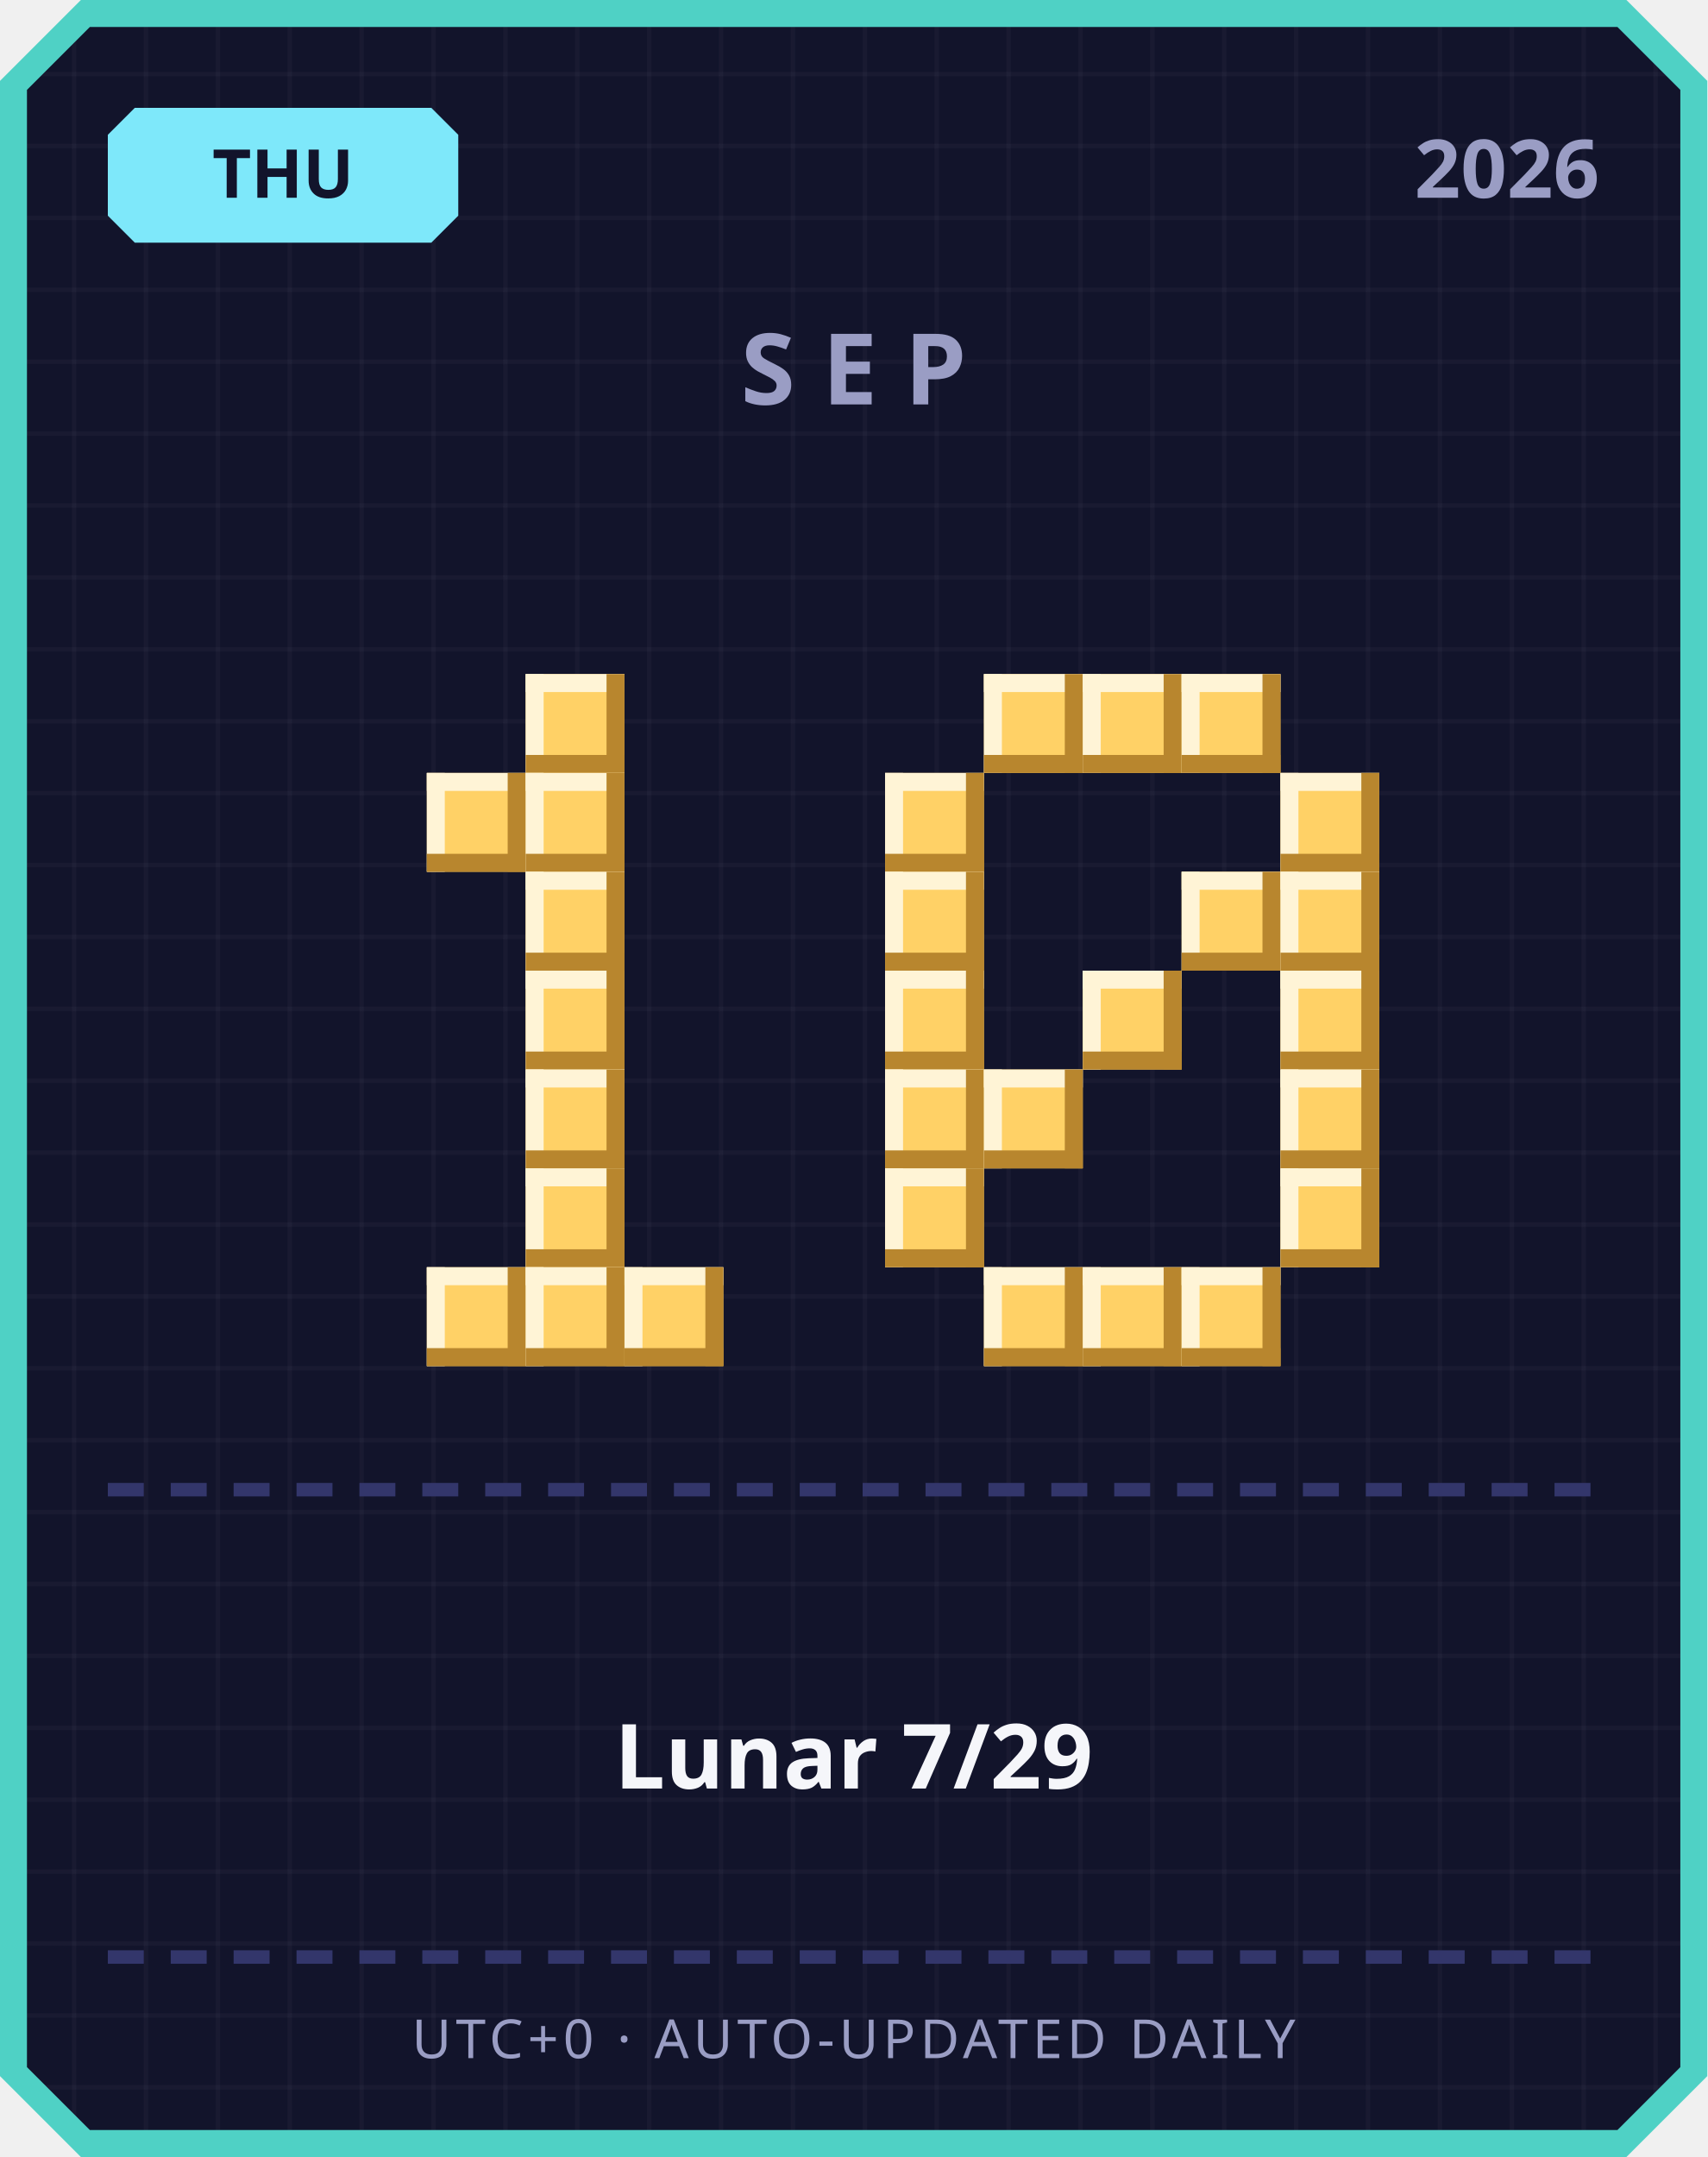
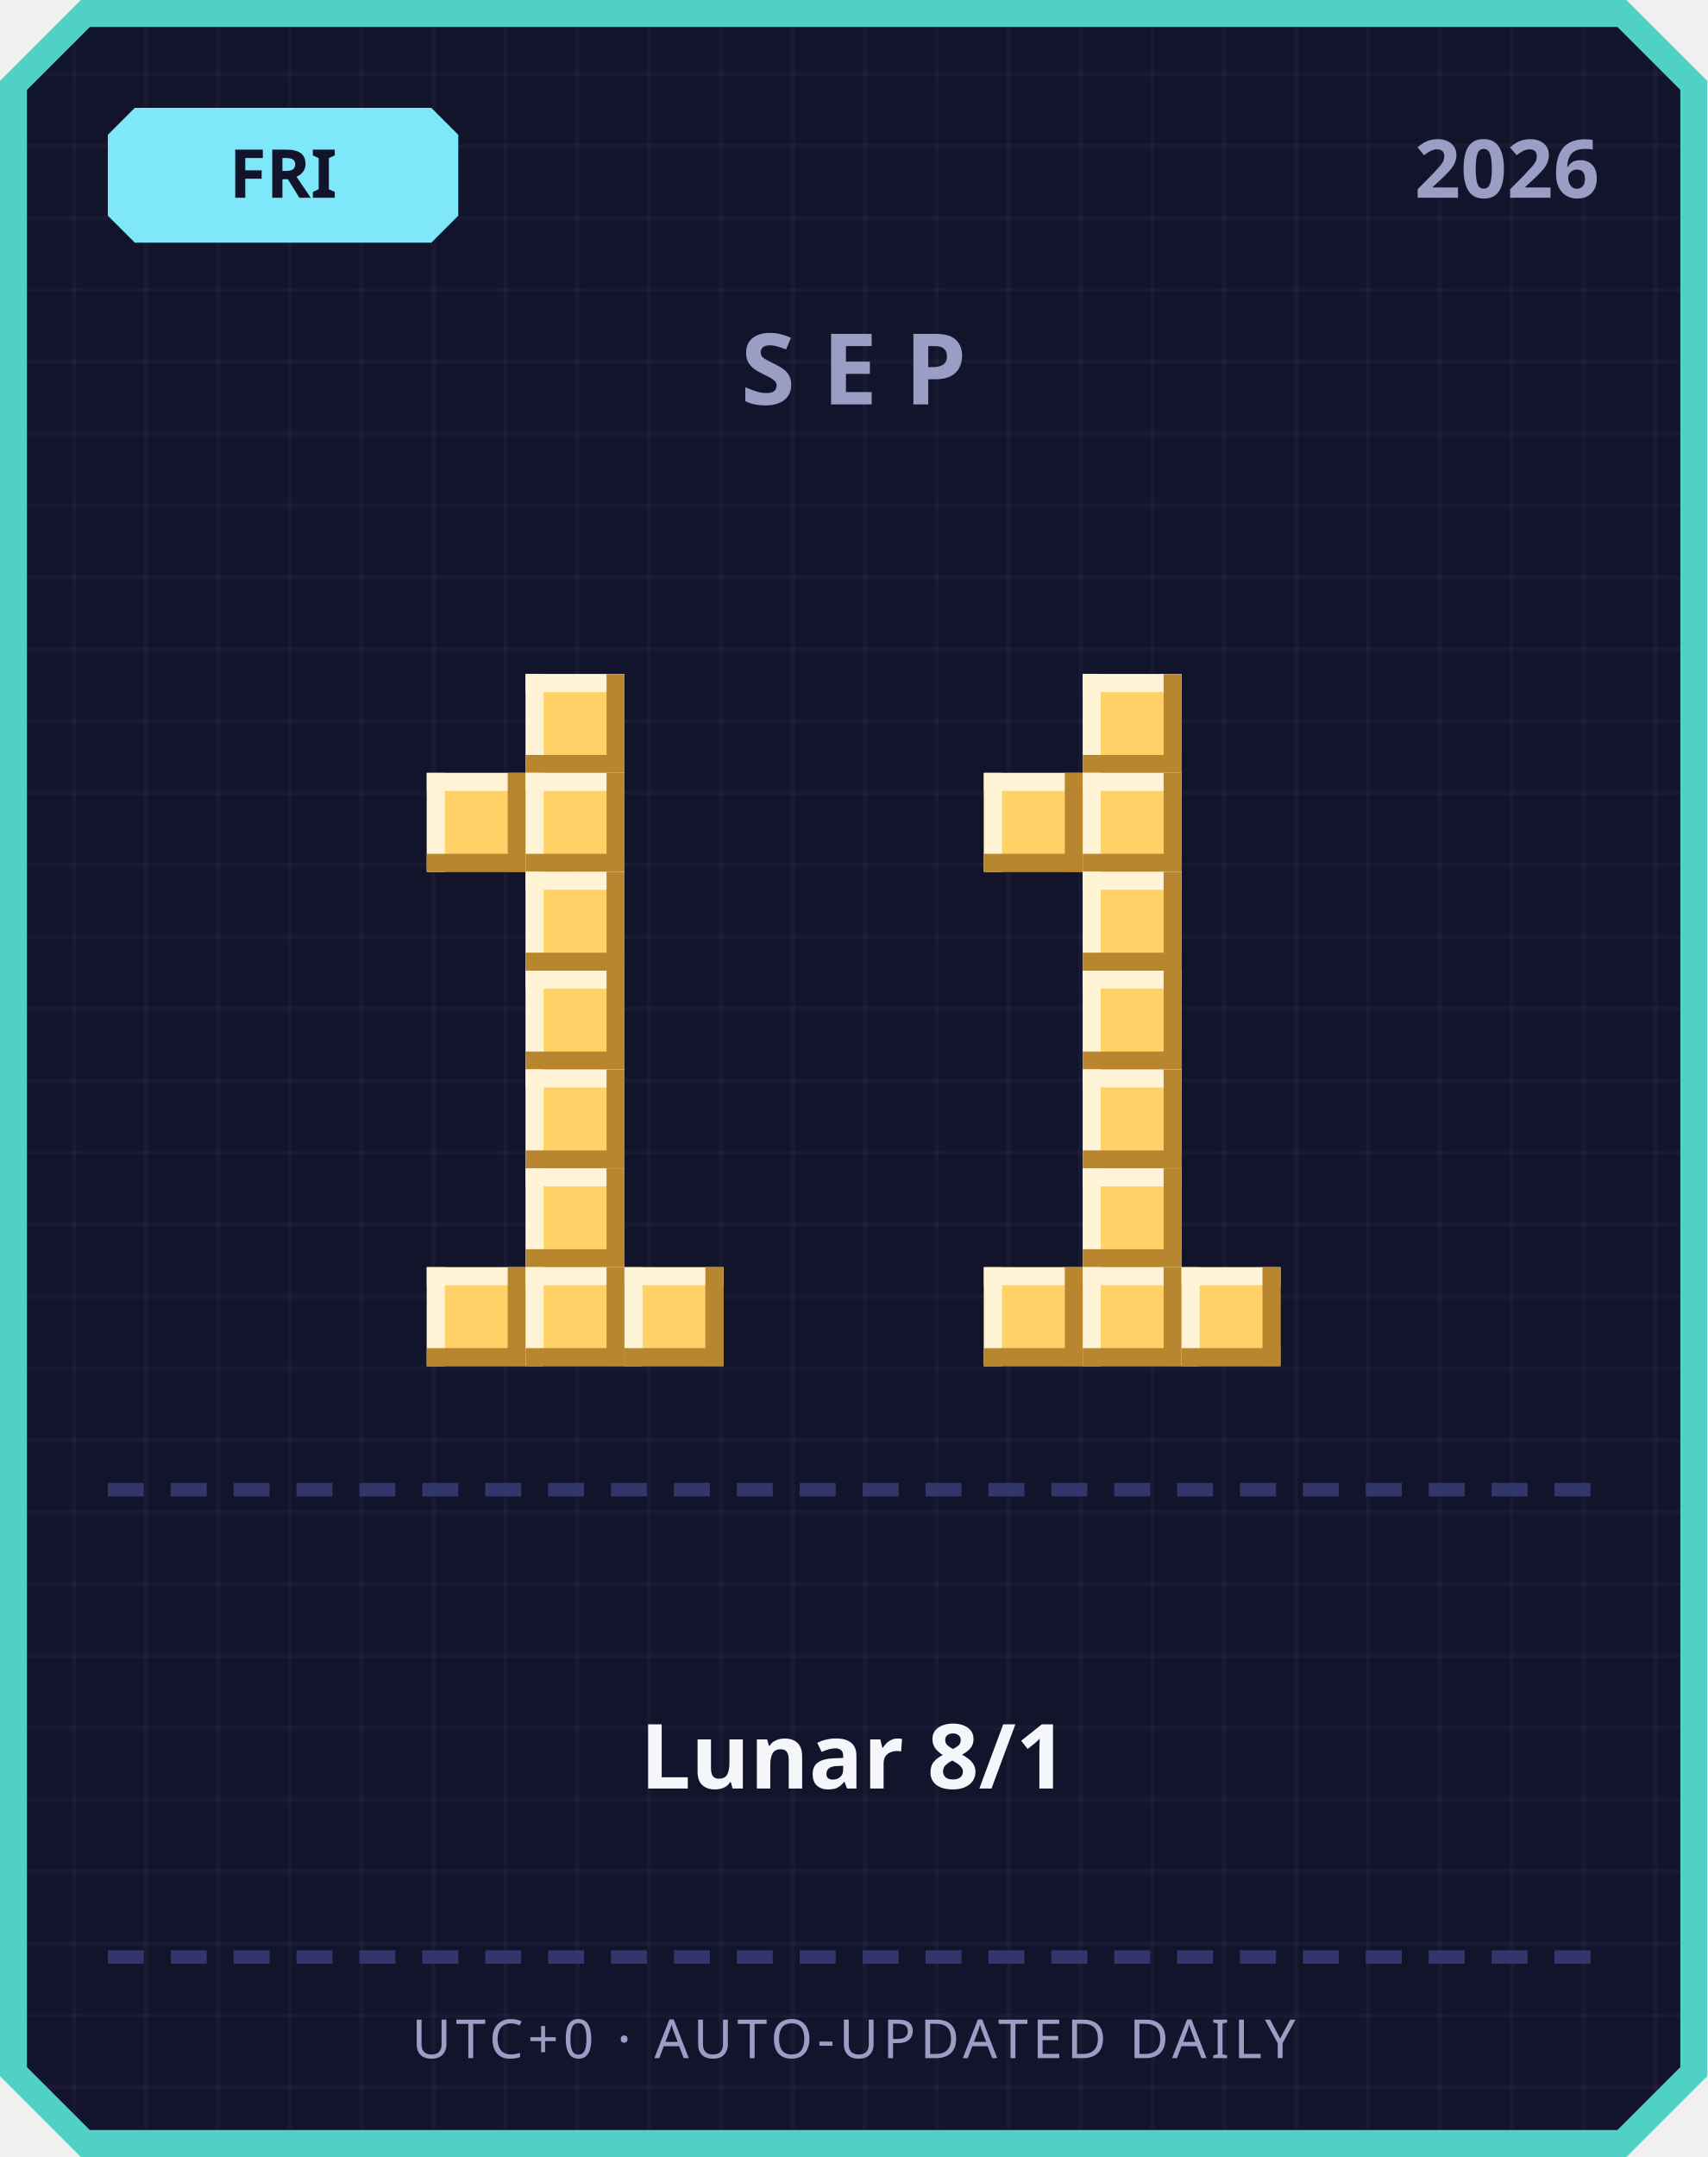
<svg xmlns="http://www.w3.org/2000/svg" width="380" height="480" viewBox="0 0 380 480">
  <defs>
    <pattern id="grid" width="16" height="16" patternUnits="userSpaceOnUse">
      <rect width="16" height="16" fill="#12142b" />
      <rect width="1" height="16" fill="#ffffff" opacity="0.03" />
      <rect width="16" height="1" fill="#ffffff" opacity="0.03" />
    </pattern>
  </defs>
  <path d="M 18,0 L 362,0 L 380,18 L 380,462 L 362,480 L 18,480 L 0,462 L 0,18 Z" fill="#4fd1c5" />
  <path d="M 20,6 L 360,6 L 374,20 L 374,460 L 360,474 L 20,474 L 6,460 L 6,20 Z" fill="url(#grid)" />
  <path d="M 30,24 L 96,24 L 102,30 L 102,48 L 96,54 L 30,54 L 24,48 L 24,30 Z" fill="#7ee8fa" />
-   <text x="63" y="44" text-anchor="middle" font-family="'Segoe UI', sans-serif" font-size="15" font-weight="700" fill="#12142b">THU</text>
+   <text x="63" y="44" text-anchor="middle" font-family="'Segoe UI', sans-serif" font-size="15" font-weight="700" fill="#12142b">FRI</text>
  <text x="356" y="44" text-anchor="end" font-family="'Segoe UI', sans-serif" font-size="18" font-weight="700" fill="#9a9dc4">2026</text>
  <text x="190" y="90" text-anchor="middle" font-family="'Segoe UI', sans-serif" font-size="22" font-weight="700" letter-spacing="6" fill="#9a9dc4">SEP</text>
  <rect x="117" y="150" width="22" height="22" fill="#ffd166" />
  <rect x="117" y="150" width="22" height="4" fill="#fff4d6" />
  <rect x="117" y="150" width="4" height="22" fill="#fff4d6" />
  <rect x="117" y="168" width="22" height="4" fill="#b8862e" />
  <rect x="135" y="150" width="4" height="22" fill="#b8862e" />
  <rect x="95" y="172" width="22" height="22" fill="#ffd166" />
  <rect x="95" y="172" width="22" height="4" fill="#fff4d6" />
  <rect x="95" y="172" width="4" height="22" fill="#fff4d6" />
  <rect x="95" y="190" width="22" height="4" fill="#b8862e" />
  <rect x="113" y="172" width="4" height="22" fill="#b8862e" />
  <rect x="117" y="172" width="22" height="22" fill="#ffd166" />
  <rect x="117" y="172" width="22" height="4" fill="#fff4d6" />
  <rect x="117" y="172" width="4" height="22" fill="#fff4d6" />
  <rect x="117" y="190" width="22" height="4" fill="#b8862e" />
  <rect x="135" y="172" width="4" height="22" fill="#b8862e" />
  <rect x="117" y="194" width="22" height="22" fill="#ffd166" />
  <rect x="117" y="194" width="22" height="4" fill="#fff4d6" />
  <rect x="117" y="194" width="4" height="22" fill="#fff4d6" />
  <rect x="117" y="212" width="22" height="4" fill="#b8862e" />
  <rect x="135" y="194" width="4" height="22" fill="#b8862e" />
  <rect x="117" y="216" width="22" height="22" fill="#ffd166" />
  <rect x="117" y="216" width="22" height="4" fill="#fff4d6" />
  <rect x="117" y="216" width="4" height="22" fill="#fff4d6" />
  <rect x="117" y="234" width="22" height="4" fill="#b8862e" />
  <rect x="135" y="216" width="4" height="22" fill="#b8862e" />
  <rect x="117" y="238" width="22" height="22" fill="#ffd166" />
  <rect x="117" y="238" width="22" height="4" fill="#fff4d6" />
  <rect x="117" y="238" width="4" height="22" fill="#fff4d6" />
  <rect x="117" y="256" width="22" height="4" fill="#b8862e" />
  <rect x="135" y="238" width="4" height="22" fill="#b8862e" />
  <rect x="117" y="260" width="22" height="22" fill="#ffd166" />
  <rect x="117" y="260" width="22" height="4" fill="#fff4d6" />
  <rect x="117" y="260" width="4" height="22" fill="#fff4d6" />
  <rect x="117" y="278" width="22" height="4" fill="#b8862e" />
  <rect x="135" y="260" width="4" height="22" fill="#b8862e" />
  <rect x="95" y="282" width="22" height="22" fill="#ffd166" />
  <rect x="95" y="282" width="22" height="4" fill="#fff4d6" />
  <rect x="95" y="282" width="4" height="22" fill="#fff4d6" />
  <rect x="95" y="300" width="22" height="4" fill="#b8862e" />
  <rect x="113" y="282" width="4" height="22" fill="#b8862e" />
  <rect x="117" y="282" width="22" height="22" fill="#ffd166" />
  <rect x="117" y="282" width="22" height="4" fill="#fff4d6" />
  <rect x="117" y="282" width="4" height="22" fill="#fff4d6" />
  <rect x="117" y="300" width="22" height="4" fill="#b8862e" />
  <rect x="135" y="282" width="4" height="22" fill="#b8862e" />
  <rect x="139" y="282" width="22" height="22" fill="#ffd166" />
  <rect x="139" y="282" width="22" height="4" fill="#fff4d6" />
  <rect x="139" y="282" width="4" height="22" fill="#fff4d6" />
  <rect x="139" y="300" width="22" height="4" fill="#b8862e" />
  <rect x="157" y="282" width="4" height="22" fill="#b8862e" />
-   <rect x="219" y="150" width="22" height="22" fill="#ffd166" />
-   <rect x="219" y="150" width="22" height="4" fill="#fff4d6" />
-   <rect x="219" y="150" width="4" height="22" fill="#fff4d6" />
-   <rect x="219" y="168" width="22" height="4" fill="#b8862e" />
-   <rect x="237" y="150" width="4" height="22" fill="#b8862e" />
  <rect x="241" y="150" width="22" height="22" fill="#ffd166" />
  <rect x="241" y="150" width="22" height="4" fill="#fff4d6" />
  <rect x="241" y="150" width="4" height="22" fill="#fff4d6" />
  <rect x="241" y="168" width="22" height="4" fill="#b8862e" />
  <rect x="259" y="150" width="4" height="22" fill="#b8862e" />
-   <rect x="263" y="150" width="22" height="22" fill="#ffd166" />
-   <rect x="263" y="150" width="22" height="4" fill="#fff4d6" />
-   <rect x="263" y="150" width="4" height="22" fill="#fff4d6" />
-   <rect x="263" y="168" width="22" height="4" fill="#b8862e" />
-   <rect x="281" y="150" width="4" height="22" fill="#b8862e" />
-   <rect x="197" y="172" width="22" height="22" fill="#ffd166" />
-   <rect x="197" y="172" width="22" height="4" fill="#fff4d6" />
-   <rect x="197" y="172" width="4" height="22" fill="#fff4d6" />
-   <rect x="197" y="190" width="22" height="4" fill="#b8862e" />
-   <rect x="215" y="172" width="4" height="22" fill="#b8862e" />
-   <rect x="285" y="172" width="22" height="22" fill="#ffd166" />
-   <rect x="285" y="172" width="22" height="4" fill="#fff4d6" />
-   <rect x="285" y="172" width="4" height="22" fill="#fff4d6" />
-   <rect x="285" y="190" width="22" height="4" fill="#b8862e" />
-   <rect x="303" y="172" width="4" height="22" fill="#b8862e" />
-   <rect x="197" y="194" width="22" height="22" fill="#ffd166" />
-   <rect x="197" y="194" width="22" height="4" fill="#fff4d6" />
-   <rect x="197" y="194" width="4" height="22" fill="#fff4d6" />
-   <rect x="197" y="212" width="22" height="4" fill="#b8862e" />
-   <rect x="215" y="194" width="4" height="22" fill="#b8862e" />
-   <rect x="263" y="194" width="22" height="22" fill="#ffd166" />
-   <rect x="263" y="194" width="22" height="4" fill="#fff4d6" />
-   <rect x="263" y="194" width="4" height="22" fill="#fff4d6" />
-   <rect x="263" y="212" width="22" height="4" fill="#b8862e" />
-   <rect x="281" y="194" width="4" height="22" fill="#b8862e" />
-   <rect x="285" y="194" width="22" height="22" fill="#ffd166" />
-   <rect x="285" y="194" width="22" height="4" fill="#fff4d6" />
-   <rect x="285" y="194" width="4" height="22" fill="#fff4d6" />
-   <rect x="285" y="212" width="22" height="4" fill="#b8862e" />
-   <rect x="303" y="194" width="4" height="22" fill="#b8862e" />
-   <rect x="197" y="216" width="22" height="22" fill="#ffd166" />
-   <rect x="197" y="216" width="22" height="4" fill="#fff4d6" />
-   <rect x="197" y="216" width="4" height="22" fill="#fff4d6" />
-   <rect x="197" y="234" width="22" height="4" fill="#b8862e" />
-   <rect x="215" y="216" width="4" height="22" fill="#b8862e" />
+   <rect x="219" y="172" width="22" height="22" fill="#ffd166" />
+   <rect x="219" y="172" width="22" height="4" fill="#fff4d6" />
+   <rect x="219" y="172" width="4" height="22" fill="#fff4d6" />
+   <rect x="219" y="190" width="22" height="4" fill="#b8862e" />
+   <rect x="237" y="172" width="4" height="22" fill="#b8862e" />
+   <rect x="241" y="172" width="22" height="22" fill="#ffd166" />
+   <rect x="241" y="172" width="22" height="4" fill="#fff4d6" />
+   <rect x="241" y="172" width="4" height="22" fill="#fff4d6" />
+   <rect x="241" y="190" width="22" height="4" fill="#b8862e" />
+   <rect x="259" y="172" width="4" height="22" fill="#b8862e" />
+   <rect x="241" y="194" width="22" height="22" fill="#ffd166" />
+   <rect x="241" y="194" width="22" height="4" fill="#fff4d6" />
+   <rect x="241" y="194" width="4" height="22" fill="#fff4d6" />
+   <rect x="241" y="212" width="22" height="4" fill="#b8862e" />
+   <rect x="259" y="194" width="4" height="22" fill="#b8862e" />
  <rect x="241" y="216" width="22" height="22" fill="#ffd166" />
  <rect x="241" y="216" width="22" height="4" fill="#fff4d6" />
  <rect x="241" y="216" width="4" height="22" fill="#fff4d6" />
  <rect x="241" y="234" width="22" height="4" fill="#b8862e" />
  <rect x="259" y="216" width="4" height="22" fill="#b8862e" />
-   <rect x="285" y="216" width="22" height="22" fill="#ffd166" />
-   <rect x="285" y="216" width="22" height="4" fill="#fff4d6" />
-   <rect x="285" y="216" width="4" height="22" fill="#fff4d6" />
-   <rect x="285" y="234" width="22" height="4" fill="#b8862e" />
-   <rect x="303" y="216" width="4" height="22" fill="#b8862e" />
-   <rect x="197" y="238" width="22" height="22" fill="#ffd166" />
-   <rect x="197" y="238" width="22" height="4" fill="#fff4d6" />
-   <rect x="197" y="238" width="4" height="22" fill="#fff4d6" />
-   <rect x="197" y="256" width="22" height="4" fill="#b8862e" />
-   <rect x="215" y="238" width="4" height="22" fill="#b8862e" />
-   <rect x="219" y="238" width="22" height="22" fill="#ffd166" />
-   <rect x="219" y="238" width="22" height="4" fill="#fff4d6" />
-   <rect x="219" y="238" width="4" height="22" fill="#fff4d6" />
-   <rect x="219" y="256" width="22" height="4" fill="#b8862e" />
-   <rect x="237" y="238" width="4" height="22" fill="#b8862e" />
-   <rect x="285" y="238" width="22" height="22" fill="#ffd166" />
-   <rect x="285" y="238" width="22" height="4" fill="#fff4d6" />
-   <rect x="285" y="238" width="4" height="22" fill="#fff4d6" />
-   <rect x="285" y="256" width="22" height="4" fill="#b8862e" />
-   <rect x="303" y="238" width="4" height="22" fill="#b8862e" />
-   <rect x="197" y="260" width="22" height="22" fill="#ffd166" />
-   <rect x="197" y="260" width="22" height="4" fill="#fff4d6" />
-   <rect x="197" y="260" width="4" height="22" fill="#fff4d6" />
-   <rect x="197" y="278" width="22" height="4" fill="#b8862e" />
-   <rect x="215" y="260" width="4" height="22" fill="#b8862e" />
-   <rect x="285" y="260" width="22" height="22" fill="#ffd166" />
-   <rect x="285" y="260" width="22" height="4" fill="#fff4d6" />
-   <rect x="285" y="260" width="4" height="22" fill="#fff4d6" />
-   <rect x="285" y="278" width="22" height="4" fill="#b8862e" />
-   <rect x="303" y="260" width="4" height="22" fill="#b8862e" />
+   <rect x="241" y="238" width="22" height="22" fill="#ffd166" />
+   <rect x="241" y="238" width="22" height="4" fill="#fff4d6" />
+   <rect x="241" y="238" width="4" height="22" fill="#fff4d6" />
+   <rect x="241" y="256" width="22" height="4" fill="#b8862e" />
+   <rect x="259" y="238" width="4" height="22" fill="#b8862e" />
+   <rect x="241" y="260" width="22" height="22" fill="#ffd166" />
+   <rect x="241" y="260" width="22" height="4" fill="#fff4d6" />
+   <rect x="241" y="260" width="4" height="22" fill="#fff4d6" />
+   <rect x="241" y="278" width="22" height="4" fill="#b8862e" />
+   <rect x="259" y="260" width="4" height="22" fill="#b8862e" />
  <rect x="219" y="282" width="22" height="22" fill="#ffd166" />
  <rect x="219" y="282" width="22" height="4" fill="#fff4d6" />
  <rect x="219" y="282" width="4" height="22" fill="#fff4d6" />
  <rect x="219" y="300" width="22" height="4" fill="#b8862e" />
  <rect x="237" y="282" width="4" height="22" fill="#b8862e" />
  <rect x="241" y="282" width="22" height="22" fill="#ffd166" />
  <rect x="241" y="282" width="22" height="4" fill="#fff4d6" />
  <rect x="241" y="282" width="4" height="22" fill="#fff4d6" />
  <rect x="241" y="300" width="22" height="4" fill="#b8862e" />
  <rect x="259" y="282" width="4" height="22" fill="#b8862e" />
  <rect x="263" y="282" width="22" height="22" fill="#ffd166" />
  <rect x="263" y="282" width="22" height="4" fill="#fff4d6" />
  <rect x="263" y="282" width="4" height="22" fill="#fff4d6" />
  <rect x="263" y="300" width="22" height="4" fill="#b8862e" />
  <rect x="281" y="282" width="4" height="22" fill="#b8862e" />
  <rect x="24" y="330" width="8" height="3" fill="#33366b" />
  <rect x="38" y="330" width="8" height="3" fill="#33366b" />
  <rect x="52" y="330" width="8" height="3" fill="#33366b" />
  <rect x="66" y="330" width="8" height="3" fill="#33366b" />
  <rect x="80" y="330" width="8" height="3" fill="#33366b" />
  <rect x="94" y="330" width="8" height="3" fill="#33366b" />
  <rect x="108" y="330" width="8" height="3" fill="#33366b" />
  <rect x="122" y="330" width="8" height="3" fill="#33366b" />
  <rect x="136" y="330" width="8" height="3" fill="#33366b" />
  <rect x="150" y="330" width="8" height="3" fill="#33366b" />
  <rect x="164" y="330" width="8" height="3" fill="#33366b" />
  <rect x="178" y="330" width="8" height="3" fill="#33366b" />
  <rect x="192" y="330" width="8" height="3" fill="#33366b" />
  <rect x="206" y="330" width="8" height="3" fill="#33366b" />
  <rect x="220" y="330" width="8" height="3" fill="#33366b" />
  <rect x="234" y="330" width="8" height="3" fill="#33366b" />
  <rect x="248" y="330" width="8" height="3" fill="#33366b" />
  <rect x="262" y="330" width="8" height="3" fill="#33366b" />
  <rect x="276" y="330" width="8" height="3" fill="#33366b" />
  <rect x="290" y="330" width="8" height="3" fill="#33366b" />
  <rect x="304" y="330" width="8" height="3" fill="#33366b" />
  <rect x="318" y="330" width="8" height="3" fill="#33366b" />
  <rect x="332" y="330" width="8" height="3" fill="#33366b" />
  <rect x="346" y="330" width="8" height="3" fill="#33366b" />
-   <text x="190" y="398" text-anchor="middle" font-family="'Segoe UI', 'Microsoft JhengHei', sans-serif" font-size="20" font-weight="700" fill="#f5f6fa">Lunar 7/29</text>
+   <text x="190" y="398" text-anchor="middle" font-family="'Segoe UI', 'Microsoft JhengHei', sans-serif" font-size="20" font-weight="700" fill="#f5f6fa">Lunar 8/1</text>
  <rect x="24" y="434" width="8" height="3" fill="#33366b" />
  <rect x="38" y="434" width="8" height="3" fill="#33366b" />
  <rect x="52" y="434" width="8" height="3" fill="#33366b" />
  <rect x="66" y="434" width="8" height="3" fill="#33366b" />
  <rect x="80" y="434" width="8" height="3" fill="#33366b" />
  <rect x="94" y="434" width="8" height="3" fill="#33366b" />
  <rect x="108" y="434" width="8" height="3" fill="#33366b" />
  <rect x="122" y="434" width="8" height="3" fill="#33366b" />
  <rect x="136" y="434" width="8" height="3" fill="#33366b" />
  <rect x="150" y="434" width="8" height="3" fill="#33366b" />
  <rect x="164" y="434" width="8" height="3" fill="#33366b" />
  <rect x="178" y="434" width="8" height="3" fill="#33366b" />
  <rect x="192" y="434" width="8" height="3" fill="#33366b" />
  <rect x="206" y="434" width="8" height="3" fill="#33366b" />
  <rect x="220" y="434" width="8" height="3" fill="#33366b" />
  <rect x="234" y="434" width="8" height="3" fill="#33366b" />
  <rect x="248" y="434" width="8" height="3" fill="#33366b" />
  <rect x="262" y="434" width="8" height="3" fill="#33366b" />
  <rect x="276" y="434" width="8" height="3" fill="#33366b" />
  <rect x="290" y="434" width="8" height="3" fill="#33366b" />
  <rect x="304" y="434" width="8" height="3" fill="#33366b" />
  <rect x="318" y="434" width="8" height="3" fill="#33366b" />
  <rect x="332" y="434" width="8" height="3" fill="#33366b" />
  <rect x="346" y="434" width="8" height="3" fill="#33366b" />
  <text x="190" y="458" text-anchor="middle" font-family="'Segoe UI', sans-serif" font-size="12" letter-spacing="1" fill="#9a9dc4">UTC+0 · AUTO-UPDATED DAILY</text>
</svg>
